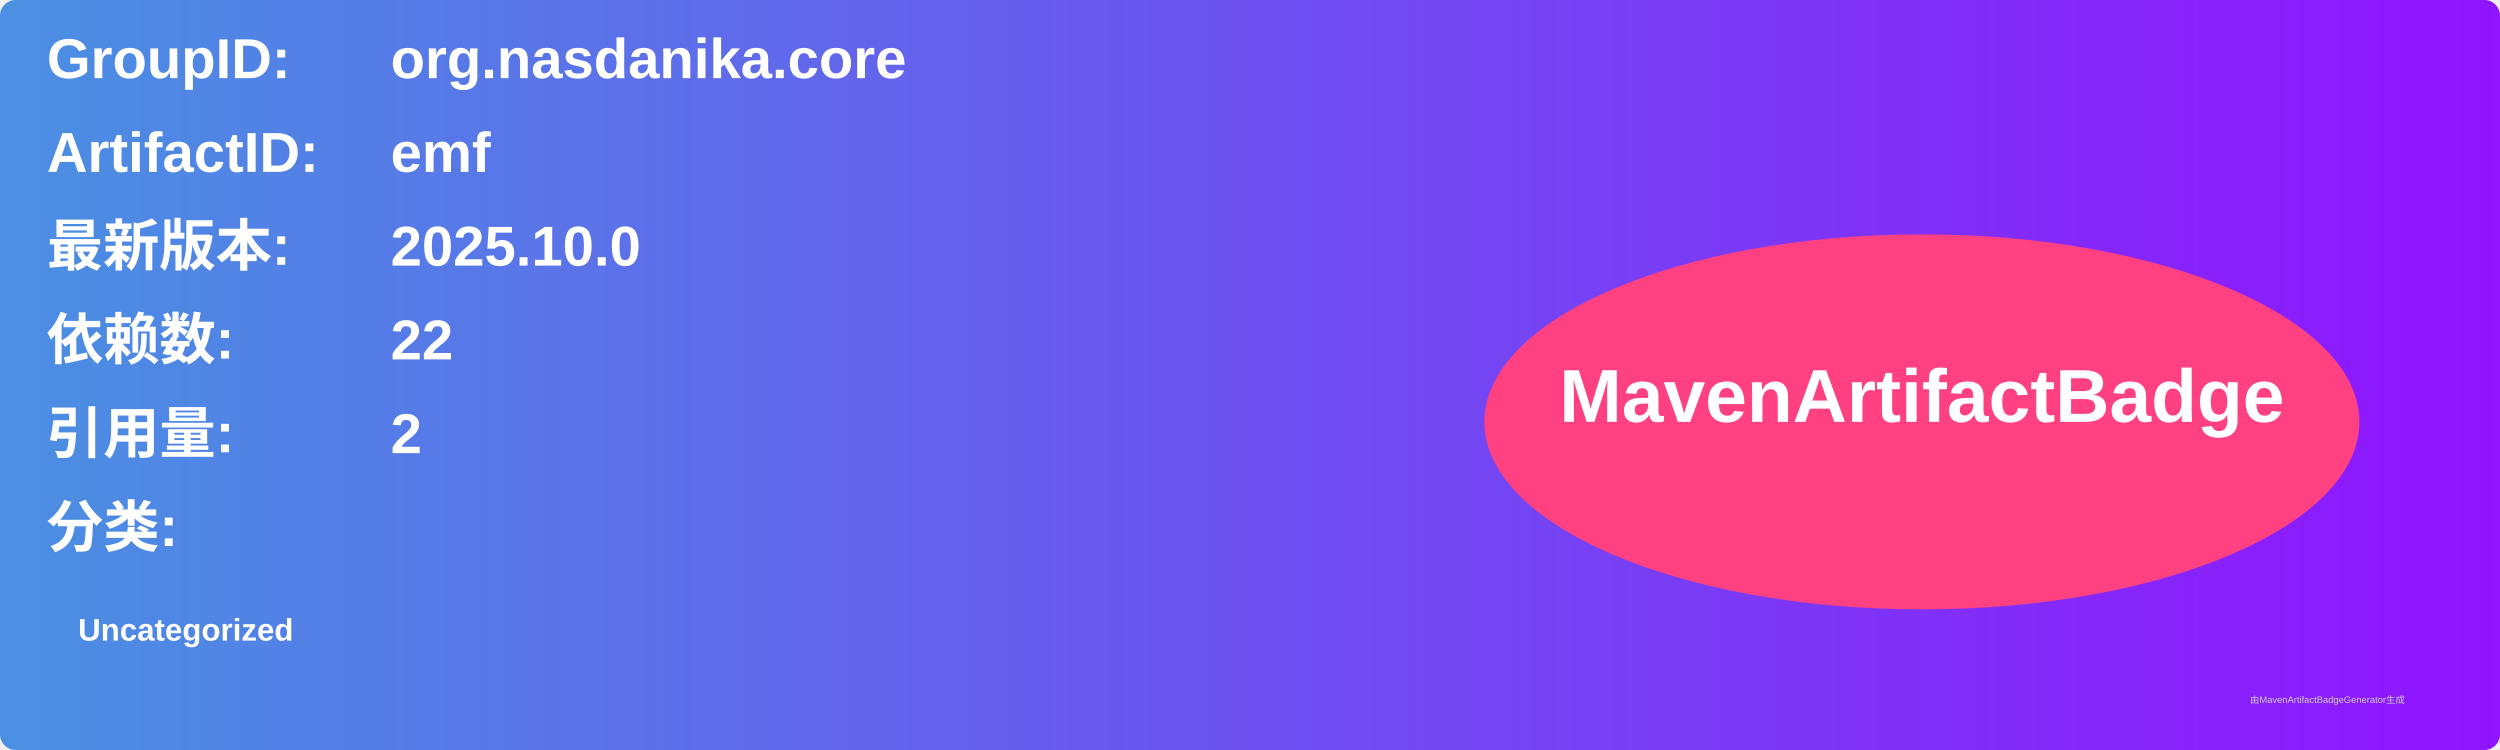
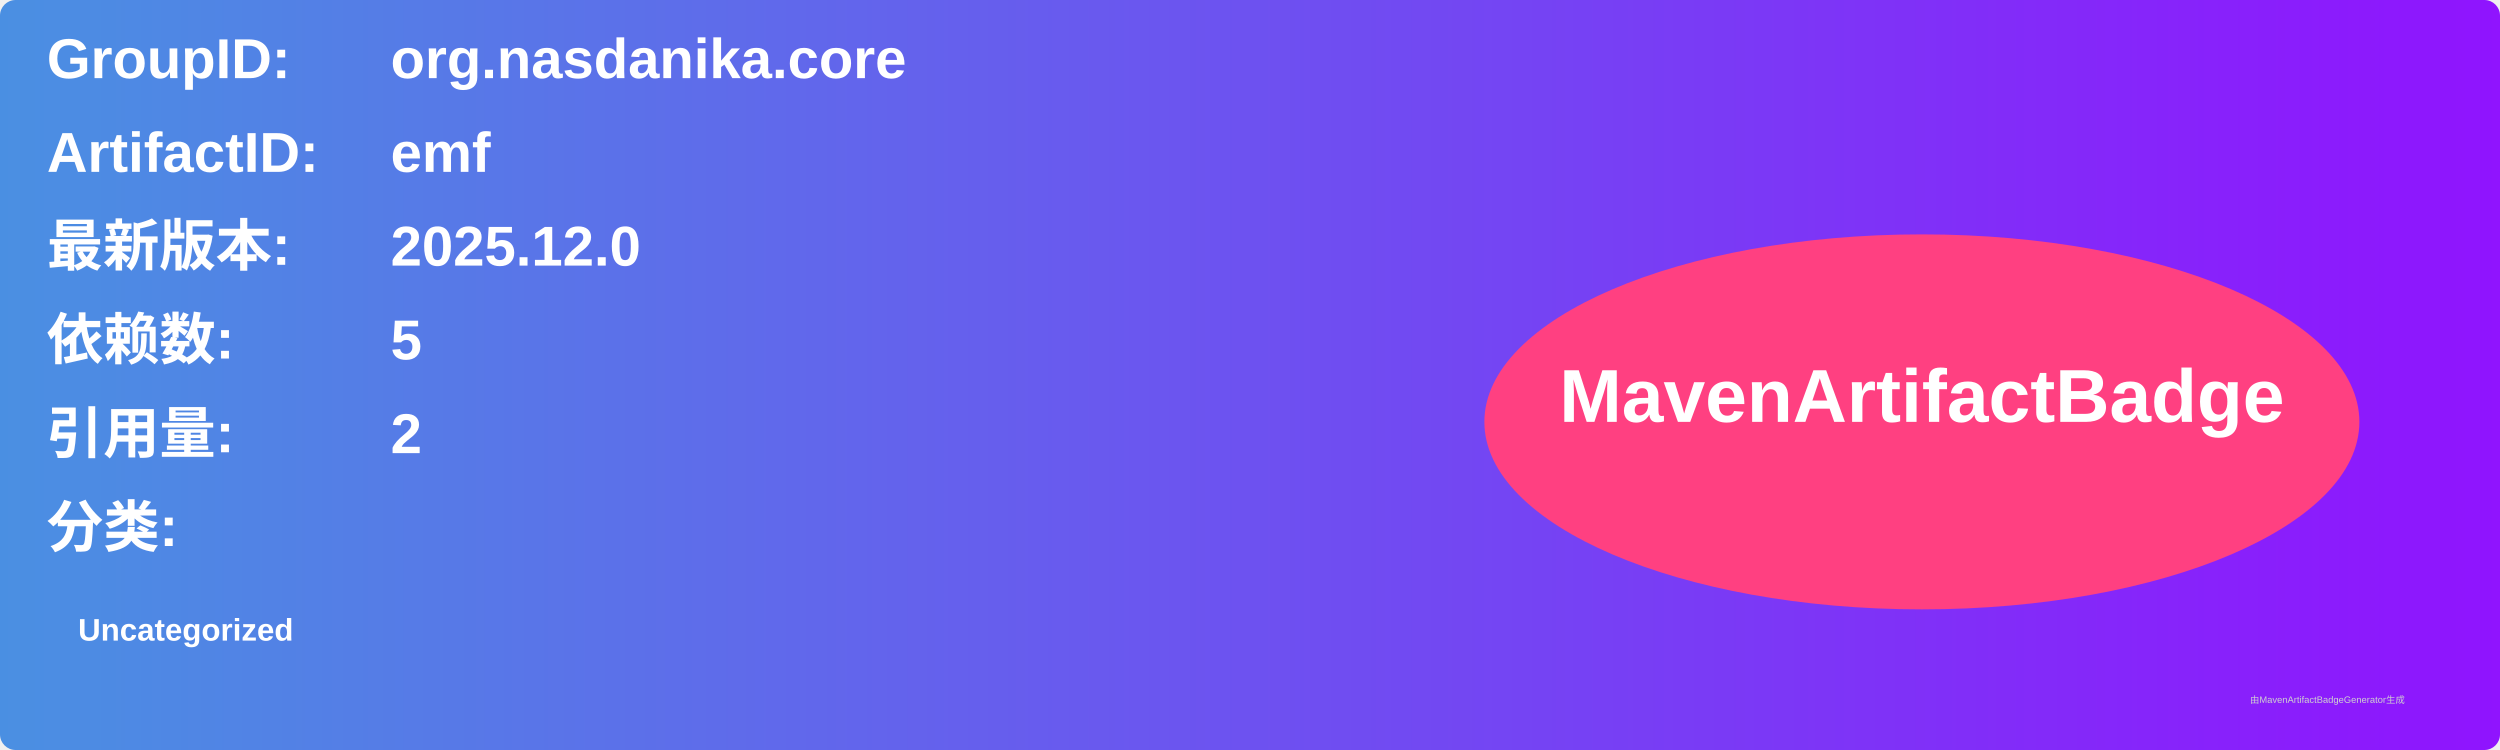
<svg xmlns="http://www.w3.org/2000/svg" width="800" height="240" viewBox="0 0 800 240">
  <linearGradient id="grad" x1="0%" y1="0%" x2="100%" y2="0%">
    <stop offset="0%" stop-color="#4a90e2" />
    <stop offset="100%" stop-color="#9013fe" />
  </linearGradient>
  <rect width="100%" height="100%" rx="5" ry="5" fill="url(#grad)" />
  <g transform="translate(15, 15)">
    <text x="0" y="10" font-family="Arial" font-size="18" fill="white" font-weight="bold" width="260">GroupID:</text>
    <text x="110" y="10" font-family="Arial" font-size="18" fill="white" font-weight="bold" width="460">org.nasdanika.core</text>
    <text x="0" y="40" font-family="Arial" font-size="18" fill="white" font-weight="bold" width="260">ArtifactID:</text>
    <text x="110" y="40" font-family="Arial" font-size="18" fill="white" font-weight="bold" width="460">emf</text>
    <text x="0" y="70" font-family="Arial" font-size="18" fill="white" font-weight="bold">最新版本:</text>
    <text x="110" y="70" font-family="Arial" font-size="18" fill="white" font-weight="bold">
-       <tspan font-weight="bold">2025.10.0</tspan>
+       <tspan font-weight="bold">2025.12.0</tspan>
    </text>
    <text x="0" y="100" font-family="Arial" font-size="18" fill="white" font-weight="bold">依赖数: </text>
    <text x="110" y="100" font-family="Arial" font-size="18" fill="white">
-       <tspan font-weight="bold">22</tspan>
+       <tspan font-weight="bold">5</tspan>
    </text>
    <text x="0" y="130" font-family="Arial" font-size="18" fill="white" font-weight="bold">引用量: </text>
    <text x="110" y="130" font-family="Arial" font-size="18" fill="white">
      <tspan font-weight="bold">2</tspan>
    </text>
    <text x="0" y="160" font-family="Arial" font-size="18" fill="white" font-weight="bold">分类:</text>
    <text x="10" y="190" font-family="Arial" font-size="10" fill="white">
      <tspan font-weight="bold">Uncategorized</tspan>
    </text>
    <ellipse cx="600" cy="120" rx="140" ry="60" fill="#ff4081" />
    <text x="600" y="120" text-anchor="middle" font-family="Arial" font-size="24" fill="white" font-weight="bold">MavenArtifactBadge</text>
  </g>
  <text x="720" y="225" font-family="Arial" font-size="3" fill="#d0d0d0">由MavenArtifactBadgeGenerator生成</text>
</svg>
